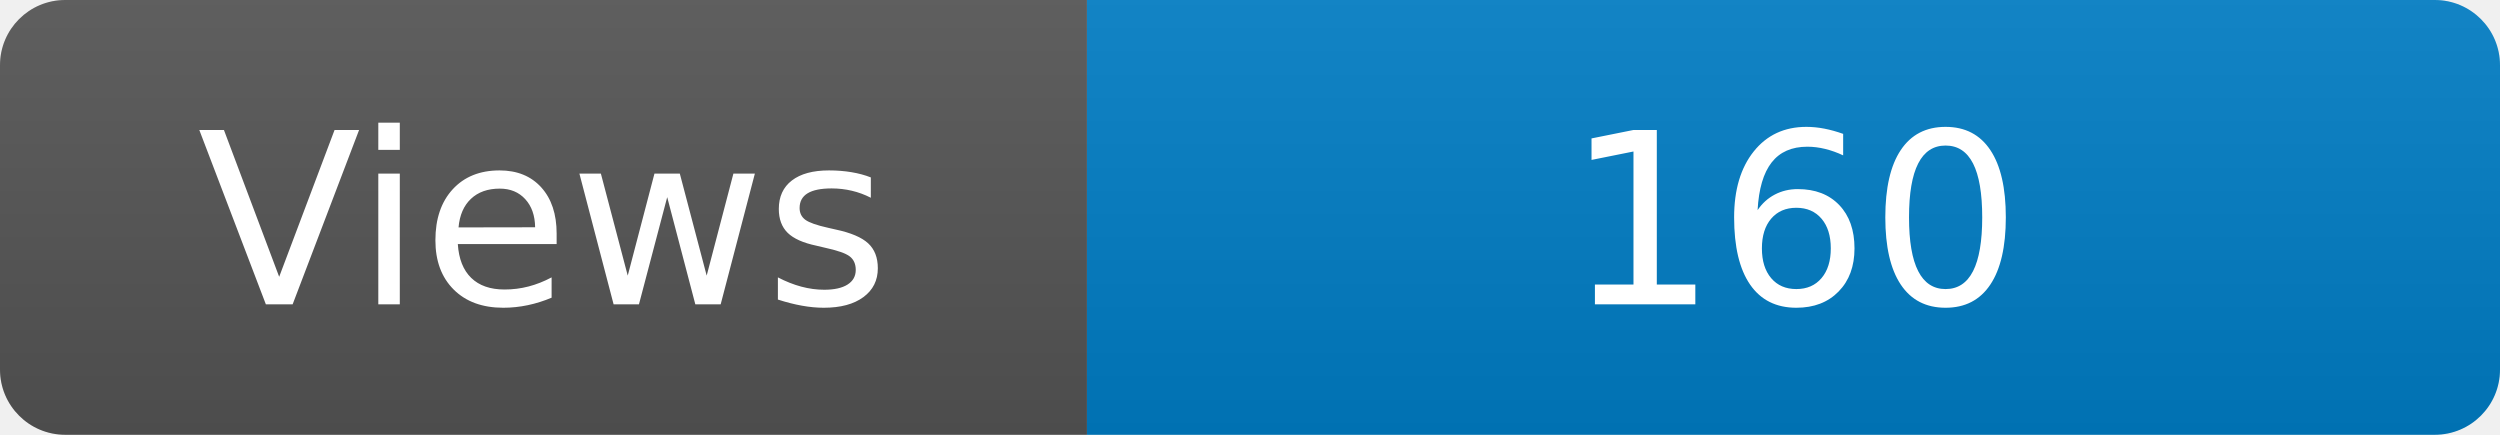
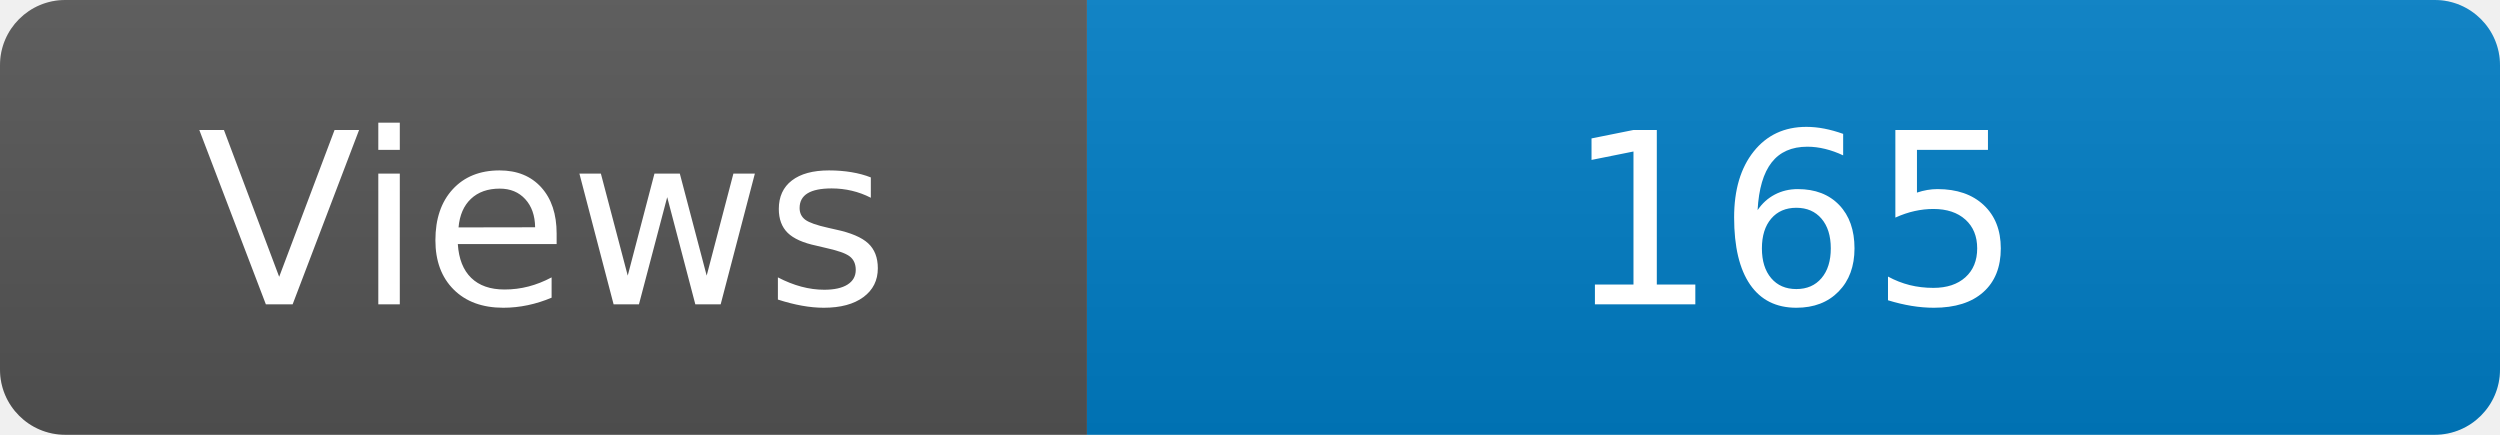
<svg xmlns="http://www.w3.org/2000/svg" width="115" height="20" role="img" aria-label="Maintained?: yes">
  <linearGradient id="s" x2="0" y2="100%">
    <stop offset="0" stop-color="#bbb" stop-opacity=".1" />
    <stop offset="1" stop-opacity=".1" />
  </linearGradient>
  <clipPath id="r">
    <rect width="115" height="20" rx="3" fill="#fff" />
  </clipPath>
  <g clip-path="url(#r)">
    <rect width="50" height="20" fill="#555" />
    <rect x="50" width="160" height="20" fill="#007ec6" />
    <rect width="115" height="20" fill="url(#s)" />
  </g>
  <g fill="#fff" text-anchor="middle" font-family="Verdana,Geneva,DejaVu Sans,sans-serif" font-size="110">
    <text x="250" y="140" transform="scale(.1)" fill="#fff">Views</text>
-     <text x="825" y="140" transform="scale(.1)" fill="#fff">160</text>
+     <text x="825" y="140" transform="scale(.1)" fill="#fff">165</text>
  </g>
</svg>
